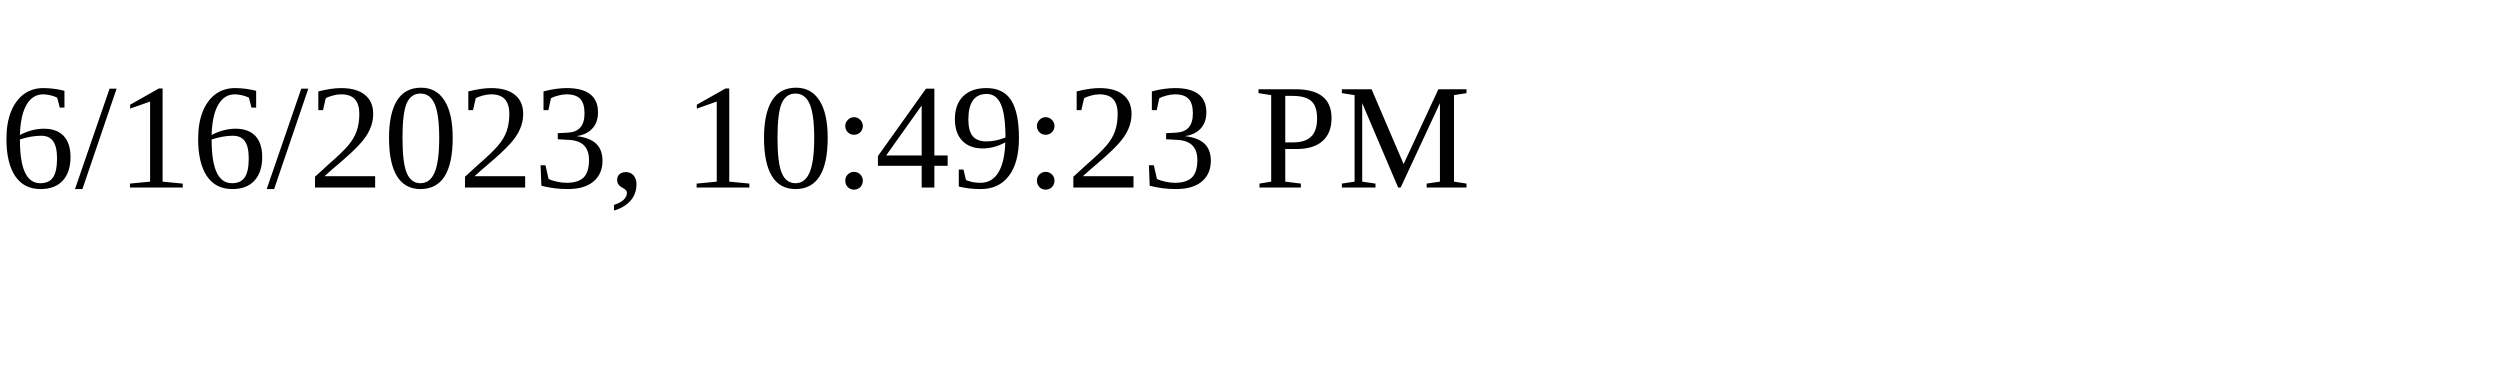
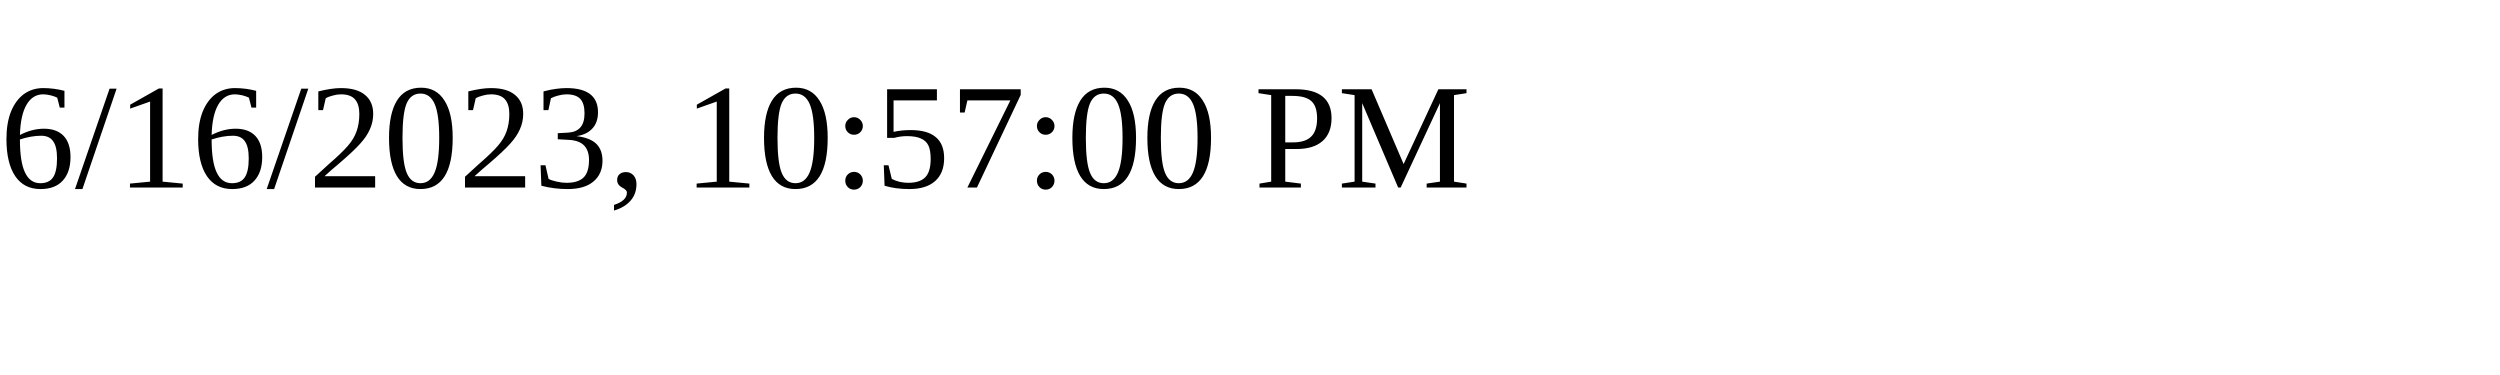
<svg xmlns="http://www.w3.org/2000/svg" height="30" width="200">
-   <text x="0" y="15">6/16/2023, 10:49:23 PM</text>
+   <text x="0" y="15">6/16/2023, 10:57:00 PM</text>
</svg>
